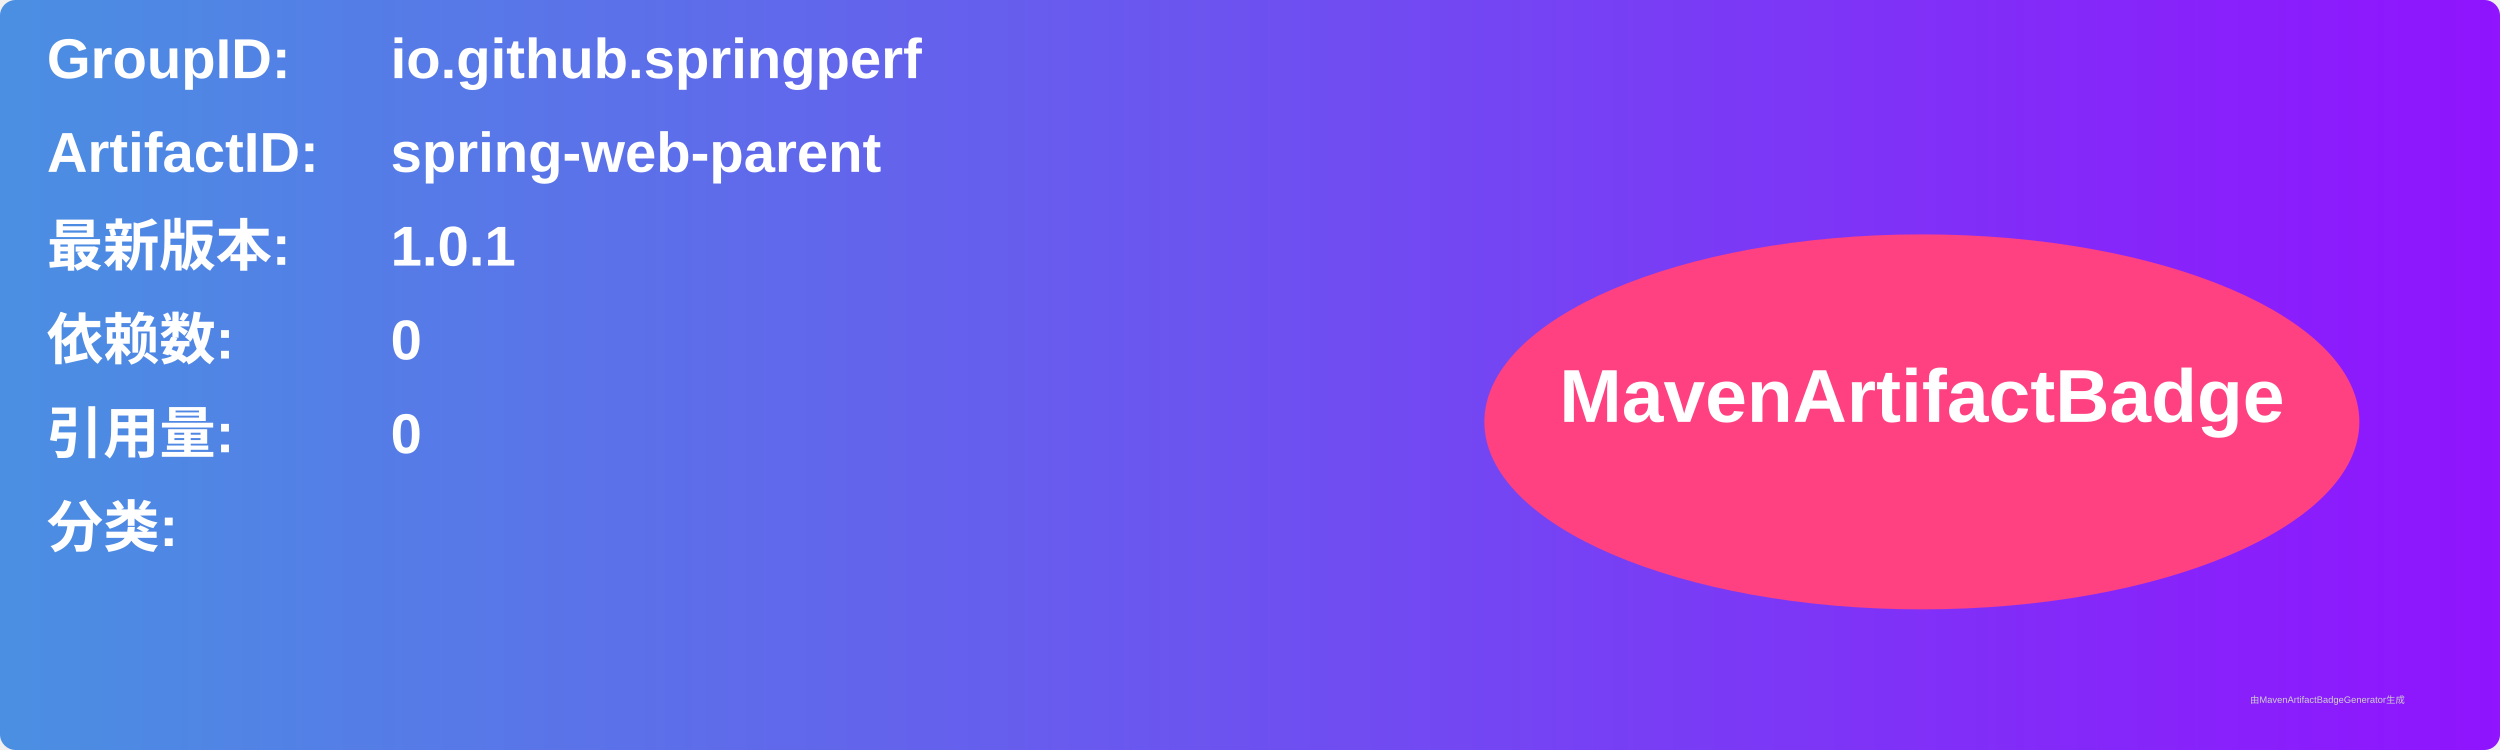
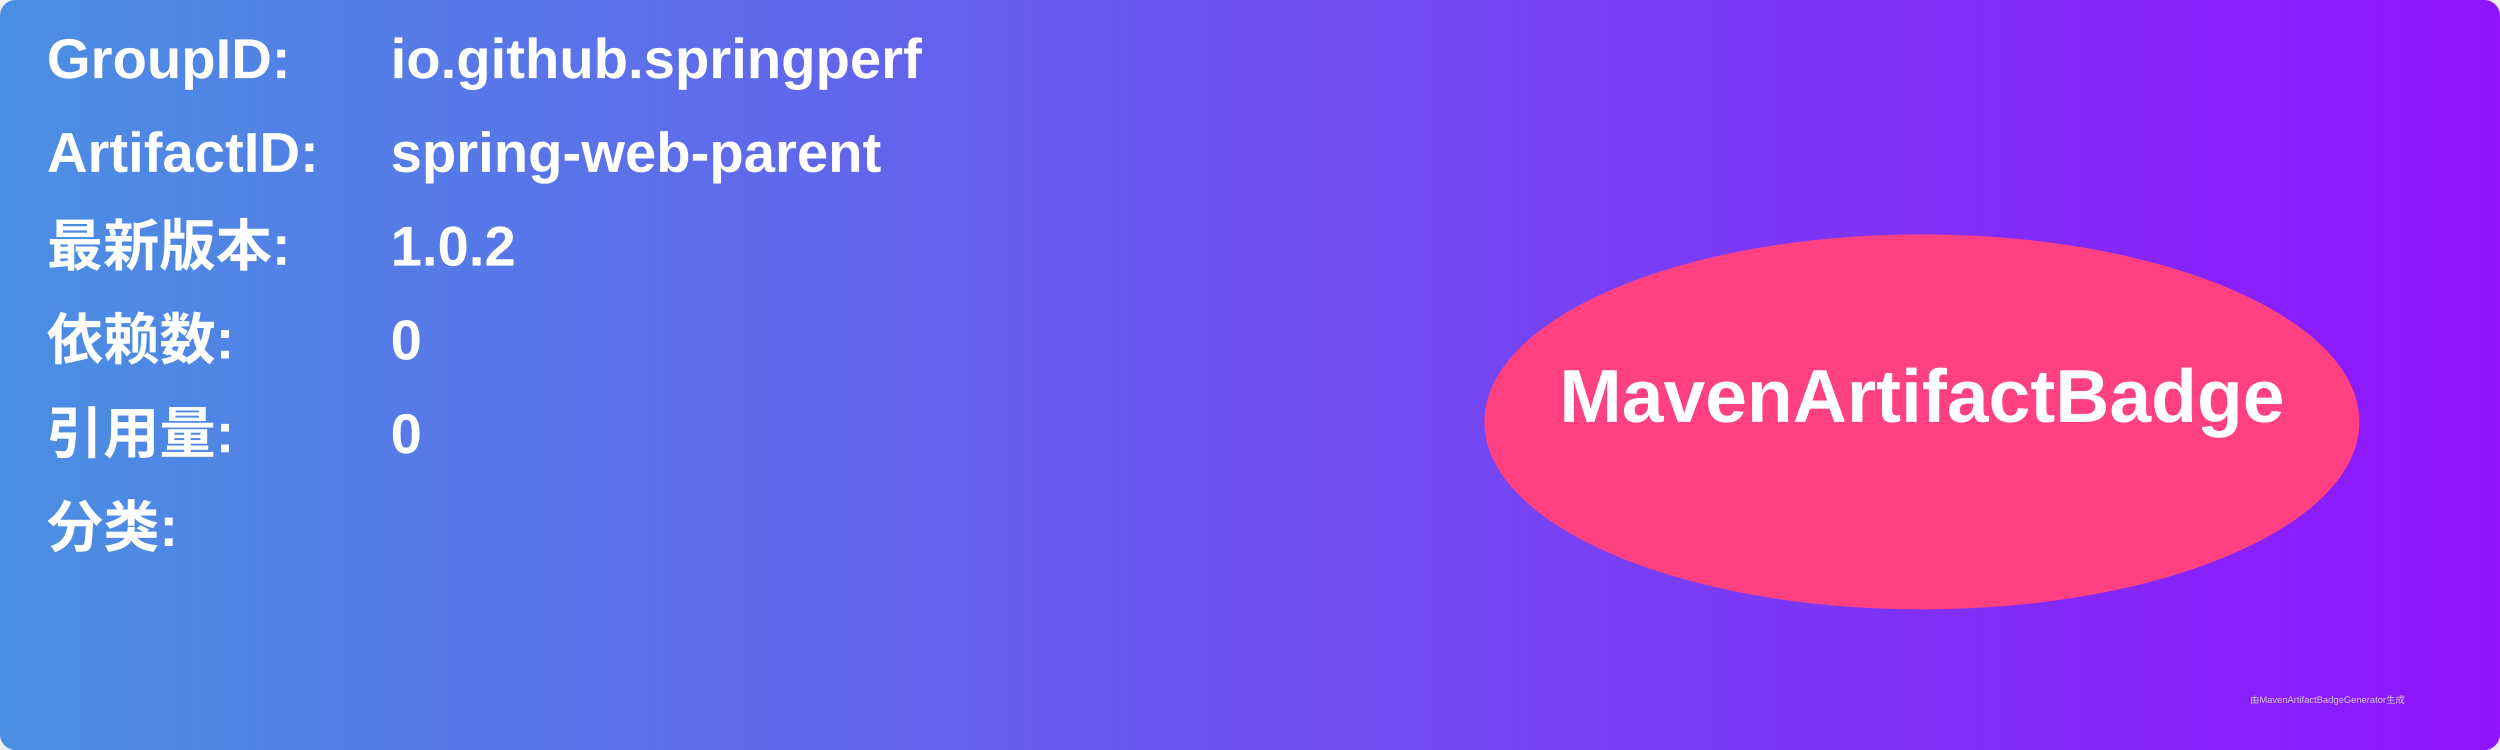
<svg xmlns="http://www.w3.org/2000/svg" width="800" height="240" viewBox="0 0 800 240">
  <linearGradient id="grad" x1="0%" y1="0%" x2="100%" y2="0%">
    <stop offset="0%" stop-color="#4a90e2" />
    <stop offset="100%" stop-color="#9013fe" />
  </linearGradient>
  <rect width="100%" height="100%" rx="5" ry="5" fill="url(#grad)" />
  <g transform="translate(15, 15)">
    <text x="0" y="10" font-family="Arial" font-size="18" fill="white" font-weight="bold" width="260">GroupID:</text>
    <text x="110" y="10" font-family="Arial" font-size="18" fill="white" font-weight="bold" width="460">io.github.springperf</text>
    <text x="0" y="40" font-family="Arial" font-size="18" fill="white" font-weight="bold" width="260">ArtifactID:</text>
    <text x="110" y="40" font-family="Arial" font-size="18" fill="white" font-weight="bold" width="460">spring-web-parent</text>
    <text x="0" y="70" font-family="Arial" font-size="18" fill="white" font-weight="bold">最新版本:</text>
    <text x="110" y="70" font-family="Arial" font-size="18" fill="white" font-weight="bold">
-       <tspan font-weight="bold">1.0.1</tspan>
+       <tspan font-weight="bold">1.0.2</tspan>
    </text>
    <text x="0" y="100" font-family="Arial" font-size="18" fill="white" font-weight="bold">依赖数: </text>
    <text x="110" y="100" font-family="Arial" font-size="18" fill="white">
      <tspan font-weight="bold">0</tspan>
    </text>
    <text x="0" y="130" font-family="Arial" font-size="18" fill="white" font-weight="bold">引用量: </text>
    <text x="110" y="130" font-family="Arial" font-size="18" fill="white">
      <tspan font-weight="bold">0</tspan>
    </text>
    <text x="0" y="160" font-family="Arial" font-size="18" fill="white" font-weight="bold">分类:</text>
    <text x="10" y="190" font-family="Arial" font-size="10" fill="white">
      <tspan font-weight="bold" />
    </text>
    <ellipse cx="600" cy="120" rx="140" ry="60" fill="#ff4081" />
    <text x="600" y="120" text-anchor="middle" font-family="Arial" font-size="24" fill="white" font-weight="bold">MavenArtifactBadge</text>
  </g>
  <text x="720" y="225" font-family="Arial" font-size="3" fill="#d0d0d0">由MavenArtifactBadgeGenerator生成</text>
</svg>
